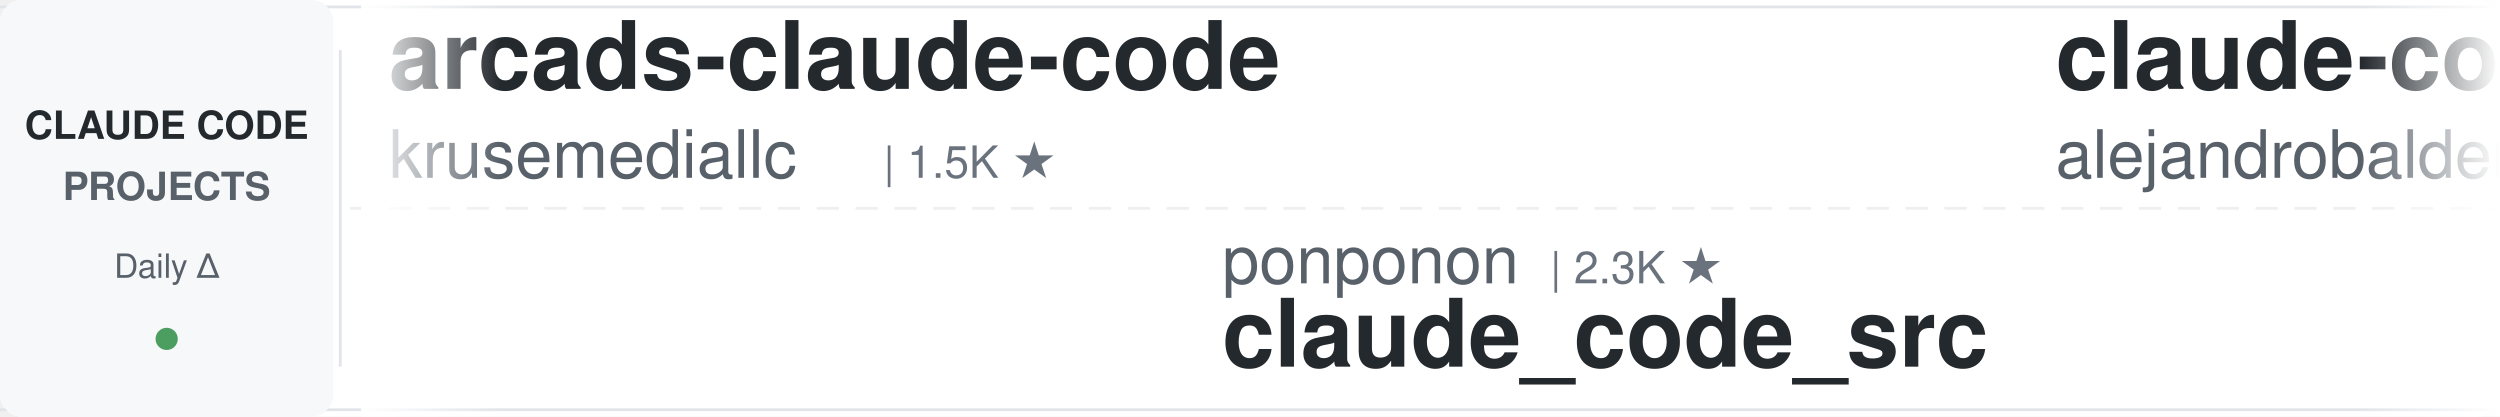
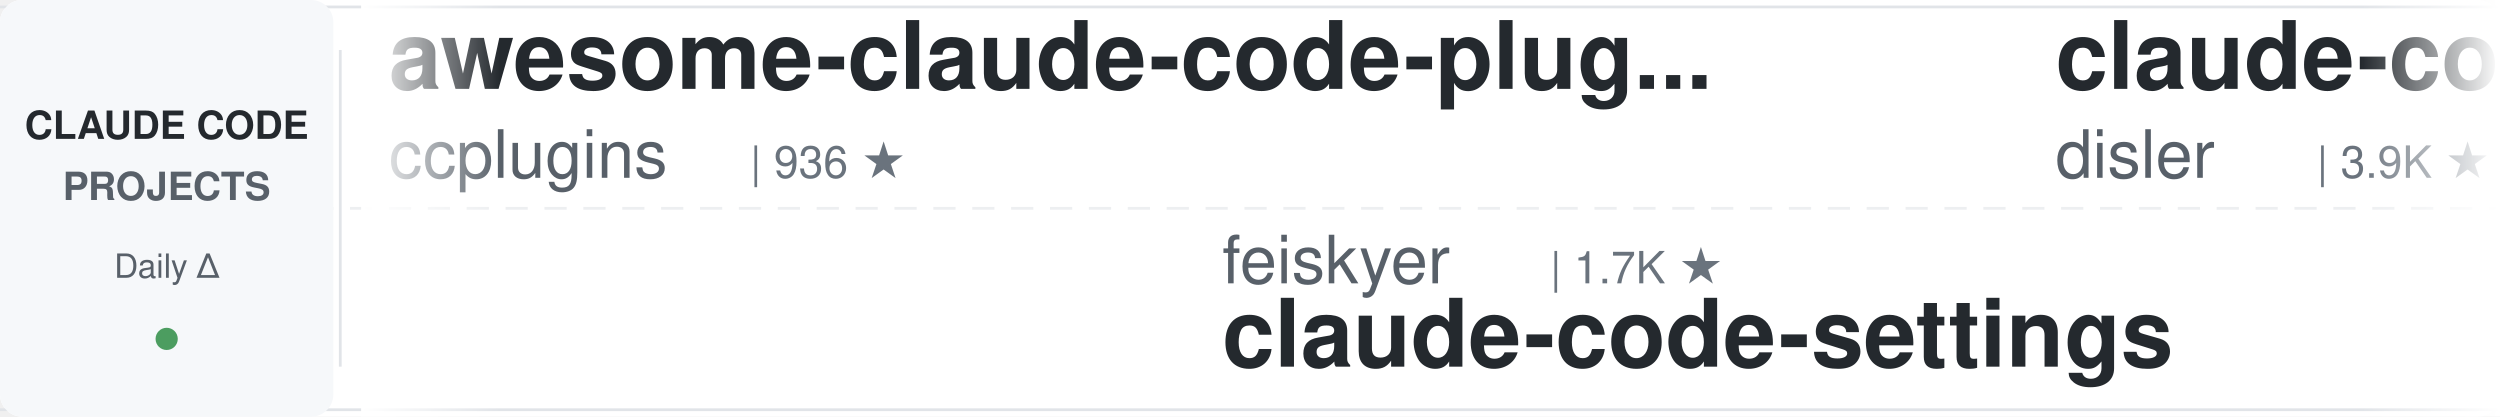
<svg xmlns="http://www.w3.org/2000/svg" width="900" height="150">
  <defs>
    <linearGradient id="leftFade" x1="0%" y1="0%" x2="100%" y2="0%">
      <stop offset="0%" style="stop-color:#ffffff;stop-opacity:1" />
      <stop offset="100%" style="stop-color:#ffffff;stop-opacity:0" />
    </linearGradient>
    <linearGradient id="rightFade" x1="0%" y1="0%" x2="100%" y2="0%">
      <stop offset="0%" style="stop-color:#ffffff;stop-opacity:0" />
      <stop offset="100%" style="stop-color:#ffffff;stop-opacity:1" />
    </linearGradient>
  </defs>
  <rect width="900" height="150" fill="#ffffff" rx="8" />
  <rect x="0" y="2" width="900" height="1" fill="#e1e4e8" />
  <rect x="0" y="147" width="900" height="1" fill="#e1e4e8" />
  <line x1="0" y1="75" x2="900" y2="75" stroke="#e1e4e8" stroke-width="1" stroke-dasharray="8 6" opacity="0.6" />
  <rect x="0" y="0" width="120" height="150" fill="#f6f8fa" rx="8" />
  <text x="60" y="50" font-family="-apple-system, BlinkMacSystemFont, 'Segoe UI', Helvetica, Arial, sans-serif" font-size="14" font-weight="600" fill="#24292e" text-anchor="middle">CLAUDE CODE</text>
  <text x="60" y="72" font-family="-apple-system, BlinkMacSystemFont, 'Segoe UI', Helvetica, Arial, sans-serif" font-size="14" font-weight="600" fill="#586069" text-anchor="middle">PROJECTS</text>
  <text x="60" y="100" font-family="-apple-system, BlinkMacSystemFont, 'Segoe UI', Helvetica, Arial, sans-serif" font-size="12" font-weight="500" fill="#586069" text-anchor="middle">Daily Δ</text>
  <circle cx="60" cy="122" r="4" fill="#22863a" opacity="0.8" />
  <rect x="122" y="18" width="1" height="114" fill="#e1e4e8" />
  <clipPath id="tickerClip">
    <rect x="130" y="0" width="770" height="150" />
  </clipPath>
  <g clip-path="url(#tickerClip)">
    <g id="tickerItems">
      <animateTransform attributeName="transform" attributeType="XML" type="translate" from="0 0" to="-3000 0" dur="54s" repeatCount="indefinite" />
      <g transform="translate(0, 0)">
-         <text x="140" y="32" font-family="-apple-system, BlinkMacSystemFont, 'Segoe UI', Helvetica, Arial, sans-serif" font-size="34" font-weight="600" fill="#24292e">arcads-claude-code</text>
-         <text x="140" y="64" font-family="-apple-system, BlinkMacSystemFont, 'Segoe UI', Helvetica, Arial, sans-serif" font-size="24" font-weight="400" fill="#586069">krusemediallc</text>
-         <text x="318" y="64" font-family="-apple-system, BlinkMacSystemFont, 'Segoe UI', Helvetica, Arial, sans-serif" font-size="16" font-weight="500" fill="#6a737d">| 1.5K ★</text>
+         <text x="140" y="32" font-family="-apple-system, BlinkMacSystemFont, 'Segoe UI', Helvetica, Arial, sans-serif" font-size="34" font-weight="600" fill="#24292e">awesome-claude-code-plug...</text>
+         <text x="140" y="64" font-family="-apple-system, BlinkMacSystemFont, 'Segoe UI', Helvetica, Arial, sans-serif" font-size="24" font-weight="400" fill="#586069">ccplugins</text>
+         <text x="270" y="64" font-family="-apple-system, BlinkMacSystemFont, 'Segoe UI', Helvetica, Arial, sans-serif" font-size="16" font-weight="500" fill="#6a737d">| 936 ★</text>
      </g>
      <g transform="translate(300, 0)">
-         <text x="140" y="102" font-family="-apple-system, BlinkMacSystemFont, 'Segoe UI', Helvetica, Arial, sans-serif" font-size="24" font-weight="400" fill="#586069">ponponon</text>
-         <text x="258" y="102" font-family="-apple-system, BlinkMacSystemFont, 'Segoe UI', Helvetica, Arial, sans-serif" font-size="16" font-weight="500" fill="#6a737d">| 2.3K ★</text>
-         <text x="140" y="132" font-family="-apple-system, BlinkMacSystemFont, 'Segoe UI', Helvetica, Arial, sans-serif" font-size="34" font-weight="600" fill="#24292e">claude_code_src</text>
+         <text x="140" y="102" font-family="-apple-system, BlinkMacSystemFont, 'Segoe UI', Helvetica, Arial, sans-serif" font-size="24" font-weight="400" fill="#586069">feiskyer</text>
+         <text x="258" y="102" font-family="-apple-system, BlinkMacSystemFont, 'Segoe UI', Helvetica, Arial, sans-serif" font-size="16" font-weight="500" fill="#6a737d">| 1.7K ★</text>
+         <text x="140" y="132" font-family="-apple-system, BlinkMacSystemFont, 'Segoe UI', Helvetica, Arial, sans-serif" font-size="34" font-weight="600" fill="#24292e">claude-code-settings</text>
      </g>
      <g transform="translate(600, 0)">
-         <text x="140" y="32" font-family="-apple-system, BlinkMacSystemFont, 'Segoe UI', Helvetica, Arial, sans-serif" font-size="34" font-weight="600" fill="#24292e">claude-code-from-source</text>
-         <text x="140" y="64" font-family="-apple-system, BlinkMacSystemFont, 'Segoe UI', Helvetica, Arial, sans-serif" font-size="24" font-weight="400" fill="#586069">alejandrobalderas</text>
-         <text x="366" y="64" font-family="-apple-system, BlinkMacSystemFont, 'Segoe UI', Helvetica, Arial, sans-serif" font-size="16" font-weight="500" fill="#6a737d">| 2.8K ★</text>
+         <text x="140" y="32" font-family="-apple-system, BlinkMacSystemFont, 'Segoe UI', Helvetica, Arial, sans-serif" font-size="34" font-weight="600" fill="#24292e">claude-code-hooks-master...</text>
+         <text x="140" y="64" font-family="-apple-system, BlinkMacSystemFont, 'Segoe UI', Helvetica, Arial, sans-serif" font-size="24" font-weight="400" fill="#586069">disler</text>
+         <text x="234" y="64" font-family="-apple-system, BlinkMacSystemFont, 'Segoe UI', Helvetica, Arial, sans-serif" font-size="16" font-weight="500" fill="#6a737d">| 3.9K ★</text>
      </g>
      <g transform="translate(900, 0)">
-         <text x="140" y="102" font-family="-apple-system, BlinkMacSystemFont, 'Segoe UI', Helvetica, Arial, sans-serif" font-size="24" font-weight="400" fill="#586069">digitalsamba</text>
-         <text x="306" y="102" font-family="-apple-system, BlinkMacSystemFont, 'Segoe UI', Helvetica, Arial, sans-serif" font-size="16" font-weight="500" fill="#6a737d">| 2.1K ★</text>
-         <text x="140" y="132" font-family="-apple-system, BlinkMacSystemFont, 'Segoe UI', Helvetica, Arial, sans-serif" font-size="34" font-weight="600" fill="#24292e">claude-code-video-toolki...</text>
+         <text x="140" y="102" font-family="-apple-system, BlinkMacSystemFont, 'Segoe UI', Helvetica, Arial, sans-serif" font-size="24" font-weight="400" fill="#586069">pedrohcgs</text>
+         <text x="270" y="102" font-family="-apple-system, BlinkMacSystemFont, 'Segoe UI', Helvetica, Arial, sans-serif" font-size="16" font-weight="500" fill="#6a737d">| 1.6K ★</text>
+         <text x="140" y="132" font-family="-apple-system, BlinkMacSystemFont, 'Segoe UI', Helvetica, Arial, sans-serif" font-size="34" font-weight="600" fill="#24292e">claude-code-my-workflow</text>
      </g>
      <g transform="translate(1200, 0)">
-         <text x="140" y="32" font-family="-apple-system, BlinkMacSystemFont, 'Segoe UI', Helvetica, Arial, sans-serif" font-size="34" font-weight="600" fill="#24292e">claude-code-source</text>
-         <text x="140" y="64" font-family="-apple-system, BlinkMacSystemFont, 'Segoe UI', Helvetica, Arial, sans-serif" font-size="24" font-weight="400" fill="#586069">hangsman</text>
-         <text x="258" y="64" font-family="-apple-system, BlinkMacSystemFont, 'Segoe UI', Helvetica, Arial, sans-serif" font-size="16" font-weight="500" fill="#6a737d">| 794 ★</text>
+         <text x="140" y="32" font-family="-apple-system, BlinkMacSystemFont, 'Segoe UI', Helvetica, Arial, sans-serif" font-size="34" font-weight="600" fill="#24292e">Claude-Code-Source-Study</text>
+         <text x="140" y="64" font-family="-apple-system, BlinkMacSystemFont, 'Segoe UI', Helvetica, Arial, sans-serif" font-size="24" font-weight="400" fill="#586069">luyao618</text>
+         <text x="258" y="64" font-family="-apple-system, BlinkMacSystemFont, 'Segoe UI', Helvetica, Arial, sans-serif" font-size="16" font-weight="500" fill="#6a737d">| 1.7K ★</text>
      </g>
      <g transform="translate(1500, 0)">
-         <text x="140" y="102" font-family="-apple-system, BlinkMacSystemFont, 'Segoe UI', Helvetica, Arial, sans-serif" font-size="24" font-weight="400" fill="#586069">fuergaosi233</text>
-         <text x="306" y="102" font-family="-apple-system, BlinkMacSystemFont, 'Segoe UI', Helvetica, Arial, sans-serif" font-size="16" font-weight="500" fill="#6a737d">| 2.8K ★</text>
-         <text x="140" y="132" font-family="-apple-system, BlinkMacSystemFont, 'Segoe UI', Helvetica, Arial, sans-serif" font-size="34" font-weight="600" fill="#24292e">claude-code-proxy</text>
+         <text x="140" y="102" font-family="-apple-system, BlinkMacSystemFont, 'Segoe UI', Helvetica, Arial, sans-serif" font-size="24" font-weight="400" fill="#586069">Chachamaru127</text>
+         <text x="318" y="102" font-family="-apple-system, BlinkMacSystemFont, 'Segoe UI', Helvetica, Arial, sans-serif" font-size="16" font-weight="500" fill="#6a737d">| 3.1K ★</text>
+         <text x="140" y="132" font-family="-apple-system, BlinkMacSystemFont, 'Segoe UI', Helvetica, Arial, sans-serif" font-size="34" font-weight="600" fill="#24292e">claude-code-harness</text>
      </g>
      <g transform="translate(1800, 0)">
-         <text x="140" y="32" font-family="-apple-system, BlinkMacSystemFont, 'Segoe UI', Helvetica, Arial, sans-serif" font-size="34" font-weight="600" fill="#24292e">claude-code-reverse</text>
-         <text x="140" y="64" font-family="-apple-system, BlinkMacSystemFont, 'Segoe UI', Helvetica, Arial, sans-serif" font-size="24" font-weight="400" fill="#586069">Yuyz0112</text>
-         <text x="258" y="64" font-family="-apple-system, BlinkMacSystemFont, 'Segoe UI', Helvetica, Arial, sans-serif" font-size="16" font-weight="500" fill="#6a737d">| 2.4K ★</text>
+         <text x="140" y="32" font-family="-apple-system, BlinkMacSystemFont, 'Segoe UI', Helvetica, Arial, sans-serif" font-size="34" font-weight="600" fill="#24292e">ClaudeCode-Portable</text>
+         <text x="140" y="64" font-family="-apple-system, BlinkMacSystemFont, 'Segoe UI', Helvetica, Arial, sans-serif" font-size="24" font-weight="400" fill="#586069">techjarves</text>
+         <text x="282" y="64" font-family="-apple-system, BlinkMacSystemFont, 'Segoe UI', Helvetica, Arial, sans-serif" font-size="16" font-weight="500" fill="#6a737d">| 1.4K ★</text>
      </g>
      <g transform="translate(2100, 0)">
-         <text x="140" y="102" font-family="-apple-system, BlinkMacSystemFont, 'Segoe UI', Helvetica, Arial, sans-serif" font-size="24" font-weight="400" fill="#586069">nicedreamzapp</text>
-         <text x="318" y="102" font-family="-apple-system, BlinkMacSystemFont, 'Segoe UI', Helvetica, Arial, sans-serif" font-size="16" font-weight="500" fill="#6a737d">| 3.3K ★</text>
-         <text x="140" y="132" font-family="-apple-system, BlinkMacSystemFont, 'Segoe UI', Helvetica, Arial, sans-serif" font-size="34" font-weight="600" fill="#24292e">claude-code-local</text>
+         <text x="140" y="102" font-family="-apple-system, BlinkMacSystemFont, 'Segoe UI', Helvetica, Arial, sans-serif" font-size="24" font-weight="400" fill="#586069">huangserva</text>
+         <text x="282" y="102" font-family="-apple-system, BlinkMacSystemFont, 'Segoe UI', Helvetica, Arial, sans-serif" font-size="16" font-weight="500" fill="#6a737d">| 628 ★</text>
+         <text x="140" y="132" font-family="-apple-system, BlinkMacSystemFont, 'Segoe UI', Helvetica, Arial, sans-serif" font-size="34" font-weight="600" fill="#24292e">claude-code-cli</text>
      </g>
      <g transform="translate(2400, 0)">
-         <text x="140" y="32" font-family="-apple-system, BlinkMacSystemFont, 'Segoe UI', Helvetica, Arial, sans-serif" font-size="34" font-weight="600" fill="#24292e">claude-code-from-scratch</text>
-         <text x="140" y="64" font-family="-apple-system, BlinkMacSystemFont, 'Segoe UI', Helvetica, Arial, sans-serif" font-size="24" font-weight="400" fill="#586069">Windy3f3f3f3f</text>
-         <text x="318" y="64" font-family="-apple-system, BlinkMacSystemFont, 'Segoe UI', Helvetica, Arial, sans-serif" font-size="16" font-weight="500" fill="#6a737d">| 2.7K ★</text>
+         <text x="140" y="32" font-family="-apple-system, BlinkMacSystemFont, 'Segoe UI', Helvetica, Arial, sans-serif" font-size="34" font-weight="600" fill="#24292e">claude-code-best-practic...</text>
+         <text x="140" y="64" font-family="-apple-system, BlinkMacSystemFont, 'Segoe UI', Helvetica, Arial, sans-serif" font-size="24" font-weight="400" fill="#586069">shanraisshan</text>
+         <text x="306" y="64" font-family="-apple-system, BlinkMacSystemFont, 'Segoe UI', Helvetica, Arial, sans-serif" font-size="16" font-weight="500" fill="#6a737d">| 65.9K ★</text>
      </g>
      <g transform="translate(2700, 0)">
-         <text x="140" y="102" font-family="-apple-system, BlinkMacSystemFont, 'Segoe UI', Helvetica, Arial, sans-serif" font-size="24" font-weight="400" fill="#586069">huangjia2019</text>
-         <text x="306" y="102" font-family="-apple-system, BlinkMacSystemFont, 'Segoe UI', Helvetica, Arial, sans-serif" font-size="16" font-weight="500" fill="#6a737d">| 1.1K ★</text>
-         <text x="140" y="132" font-family="-apple-system, BlinkMacSystemFont, 'Segoe UI', Helvetica, Arial, sans-serif" font-size="34" font-weight="600" fill="#24292e">claude-code-engineering</text>
+         <text x="140" y="102" font-family="-apple-system, BlinkMacSystemFont, 'Segoe UI', Helvetica, Arial, sans-serif" font-size="24" font-weight="400" fill="#586069">asgeirtj</text>
+         <text x="258" y="102" font-family="-apple-system, BlinkMacSystemFont, 'Segoe UI', Helvetica, Arial, sans-serif" font-size="16" font-weight="500" fill="#6a737d">| 66.0K ★</text>
+         <text x="140" y="132" font-family="-apple-system, BlinkMacSystemFont, 'Segoe UI', Helvetica, Arial, sans-serif" font-size="34" font-weight="600" fill="#24292e">system_prompts_leaks</text>
      </g>
      <g transform="translate(3000, 0)">
-         <text x="140" y="32" font-family="-apple-system, BlinkMacSystemFont, 'Segoe UI', Helvetica, Arial, sans-serif" font-size="34" font-weight="600" fill="#24292e">arcads-claude-code</text>
-         <text x="140" y="64" font-family="-apple-system, BlinkMacSystemFont, 'Segoe UI', Helvetica, Arial, sans-serif" font-size="24" font-weight="400" fill="#586069">krusemediallc</text>
-         <text x="318" y="64" font-family="-apple-system, BlinkMacSystemFont, 'Segoe UI', Helvetica, Arial, sans-serif" font-size="16" font-weight="500" fill="#6a737d">| 1.5K ★</text>
+         <text x="140" y="32" font-family="-apple-system, BlinkMacSystemFont, 'Segoe UI', Helvetica, Arial, sans-serif" font-size="34" font-weight="600" fill="#24292e">awesome-claude-code-plug...</text>
+         <text x="140" y="64" font-family="-apple-system, BlinkMacSystemFont, 'Segoe UI', Helvetica, Arial, sans-serif" font-size="24" font-weight="400" fill="#586069">ccplugins</text>
+         <text x="270" y="64" font-family="-apple-system, BlinkMacSystemFont, 'Segoe UI', Helvetica, Arial, sans-serif" font-size="16" font-weight="500" fill="#6a737d">| 936 ★</text>
      </g>
      <g transform="translate(3300, 0)">
-         <text x="140" y="102" font-family="-apple-system, BlinkMacSystemFont, 'Segoe UI', Helvetica, Arial, sans-serif" font-size="24" font-weight="400" fill="#586069">ponponon</text>
-         <text x="258" y="102" font-family="-apple-system, BlinkMacSystemFont, 'Segoe UI', Helvetica, Arial, sans-serif" font-size="16" font-weight="500" fill="#6a737d">| 2.3K ★</text>
-         <text x="140" y="132" font-family="-apple-system, BlinkMacSystemFont, 'Segoe UI', Helvetica, Arial, sans-serif" font-size="34" font-weight="600" fill="#24292e">claude_code_src</text>
+         <text x="140" y="102" font-family="-apple-system, BlinkMacSystemFont, 'Segoe UI', Helvetica, Arial, sans-serif" font-size="24" font-weight="400" fill="#586069">feiskyer</text>
+         <text x="258" y="102" font-family="-apple-system, BlinkMacSystemFont, 'Segoe UI', Helvetica, Arial, sans-serif" font-size="16" font-weight="500" fill="#6a737d">| 1.7K ★</text>
+         <text x="140" y="132" font-family="-apple-system, BlinkMacSystemFont, 'Segoe UI', Helvetica, Arial, sans-serif" font-size="34" font-weight="600" fill="#24292e">claude-code-settings</text>
      </g>
      <g transform="translate(3600, 0)">
-         <text x="140" y="32" font-family="-apple-system, BlinkMacSystemFont, 'Segoe UI', Helvetica, Arial, sans-serif" font-size="34" font-weight="600" fill="#24292e">claude-code-from-source</text>
-         <text x="140" y="64" font-family="-apple-system, BlinkMacSystemFont, 'Segoe UI', Helvetica, Arial, sans-serif" font-size="24" font-weight="400" fill="#586069">alejandrobalderas</text>
-         <text x="366" y="64" font-family="-apple-system, BlinkMacSystemFont, 'Segoe UI', Helvetica, Arial, sans-serif" font-size="16" font-weight="500" fill="#6a737d">| 2.8K ★</text>
+         <text x="140" y="32" font-family="-apple-system, BlinkMacSystemFont, 'Segoe UI', Helvetica, Arial, sans-serif" font-size="34" font-weight="600" fill="#24292e">claude-code-hooks-master...</text>
+         <text x="140" y="64" font-family="-apple-system, BlinkMacSystemFont, 'Segoe UI', Helvetica, Arial, sans-serif" font-size="24" font-weight="400" fill="#586069">disler</text>
+         <text x="234" y="64" font-family="-apple-system, BlinkMacSystemFont, 'Segoe UI', Helvetica, Arial, sans-serif" font-size="16" font-weight="500" fill="#6a737d">| 3.9K ★</text>
      </g>
      <g transform="translate(3900, 0)">
-         <text x="140" y="102" font-family="-apple-system, BlinkMacSystemFont, 'Segoe UI', Helvetica, Arial, sans-serif" font-size="24" font-weight="400" fill="#586069">digitalsamba</text>
-         <text x="306" y="102" font-family="-apple-system, BlinkMacSystemFont, 'Segoe UI', Helvetica, Arial, sans-serif" font-size="16" font-weight="500" fill="#6a737d">| 2.1K ★</text>
-         <text x="140" y="132" font-family="-apple-system, BlinkMacSystemFont, 'Segoe UI', Helvetica, Arial, sans-serif" font-size="34" font-weight="600" fill="#24292e">claude-code-video-toolki...</text>
+         <text x="140" y="102" font-family="-apple-system, BlinkMacSystemFont, 'Segoe UI', Helvetica, Arial, sans-serif" font-size="24" font-weight="400" fill="#586069">pedrohcgs</text>
+         <text x="270" y="102" font-family="-apple-system, BlinkMacSystemFont, 'Segoe UI', Helvetica, Arial, sans-serif" font-size="16" font-weight="500" fill="#6a737d">| 1.6K ★</text>
+         <text x="140" y="132" font-family="-apple-system, BlinkMacSystemFont, 'Segoe UI', Helvetica, Arial, sans-serif" font-size="34" font-weight="600" fill="#24292e">claude-code-my-workflow</text>
      </g>
    </g>
  </g>
  <rect x="130" y="0" width="50" height="150" fill="url(#leftFade)" />
  <rect x="850" y="0" width="50" height="150" fill="url(#rightFade)" />
</svg>
